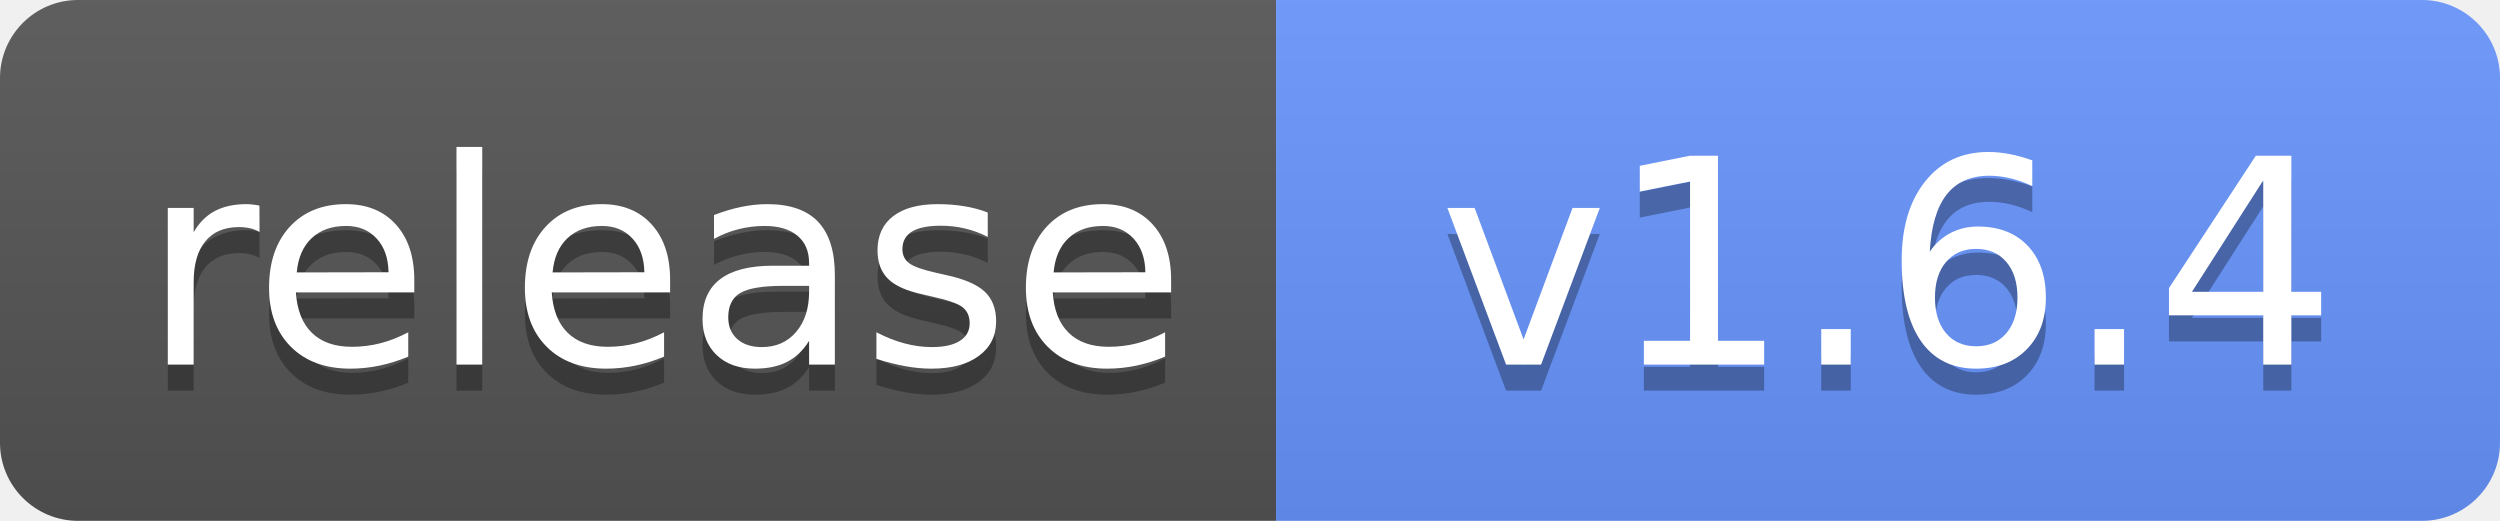
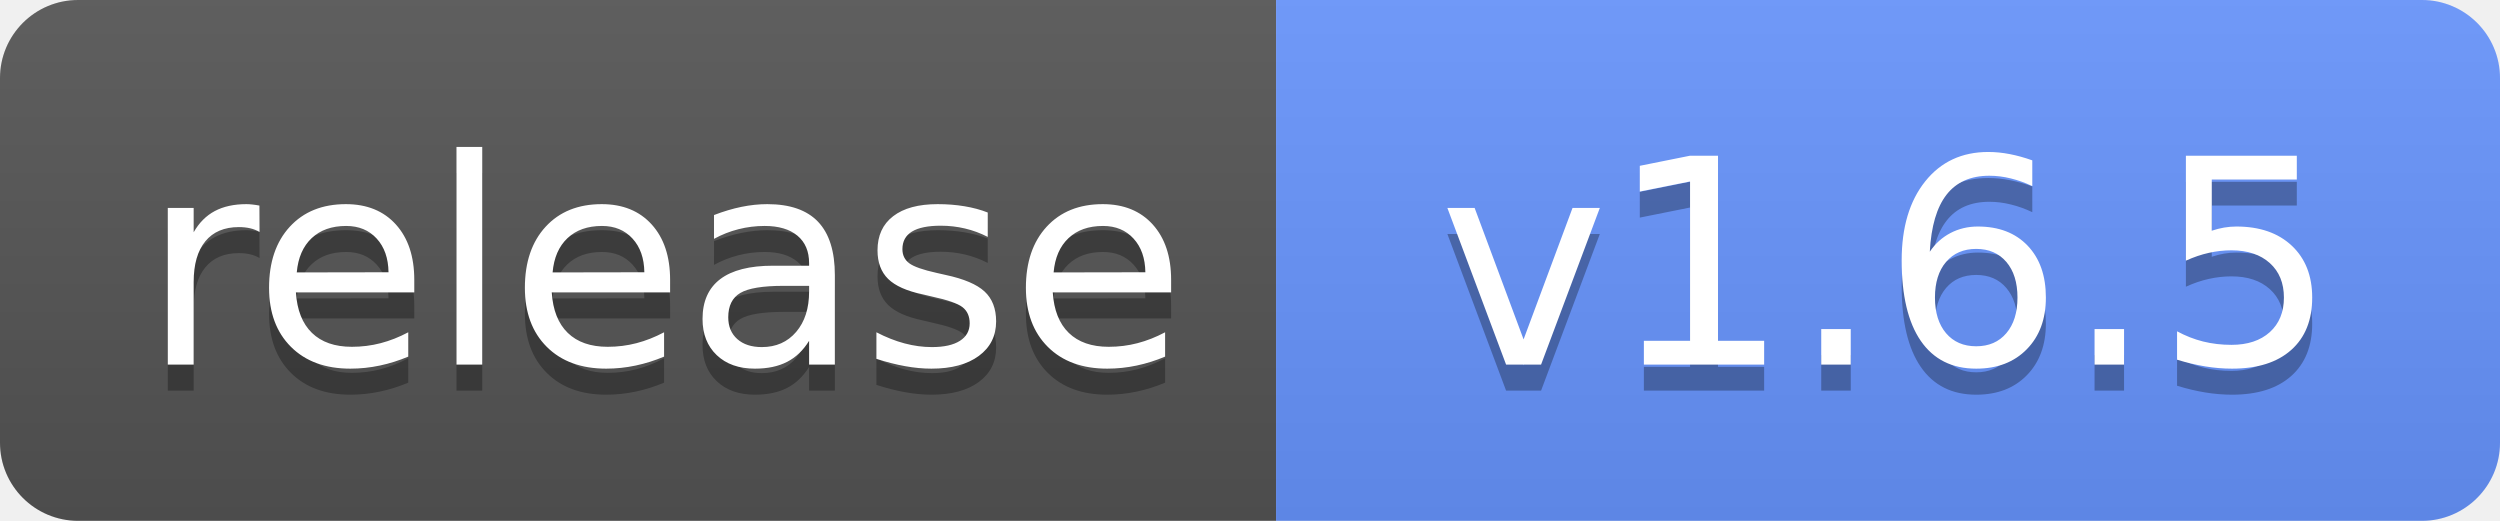
<svg xmlns="http://www.w3.org/2000/svg" width="96" height="20" role="img" aria-label="Release">
  <linearGradient id="s" x2="0" y2="100%">
    <stop offset="0" stop-color="#bbb" stop-opacity=".1" />
    <stop offset="1" stop-opacity=".1" />
  </linearGradient>
  <clipPath id="r">
    <rect width="96" height="20" rx="3" />
  </clipPath>
  <g clip-path="url(#r)">
    <rect width="49" height="20" fill="#555" />
    <rect x="49" width="47" height="20" fill="#6895FF" />
    <rect width="96" height="20" fill="url(#s)" />
  </g>
  <g fill="#fff" text-anchor="middle" font-family="Verdana,Geneva,DejaVu Sans,sans-serif" text-rendering="geometricPrecision" font-size="110">
    <text aria-hidden="true" x="255" y="150" fill="#010101" fill-opacity=".3" transform="scale(.1)" textLength="390">release</text>
    <text x="255" y="140" transform="scale(.1)" textLength="390">release</text>
-     <text aria-hidden="true" x="725" y="150" fill="#010101" fill-opacity=".3" transform="scale(.1)">v1.6.4</text>
-     <text x="725" y="140" transform="scale(.1)">v1.6.4</text>
+     <text aria-hidden="true" x="725" y="150" fill="#010101" fill-opacity=".3" transform="scale(.1)">v1.6.5</text>
+     <text x="725" y="140" transform="scale(.1)">v1.6.5</text>
  </g>
</svg>
